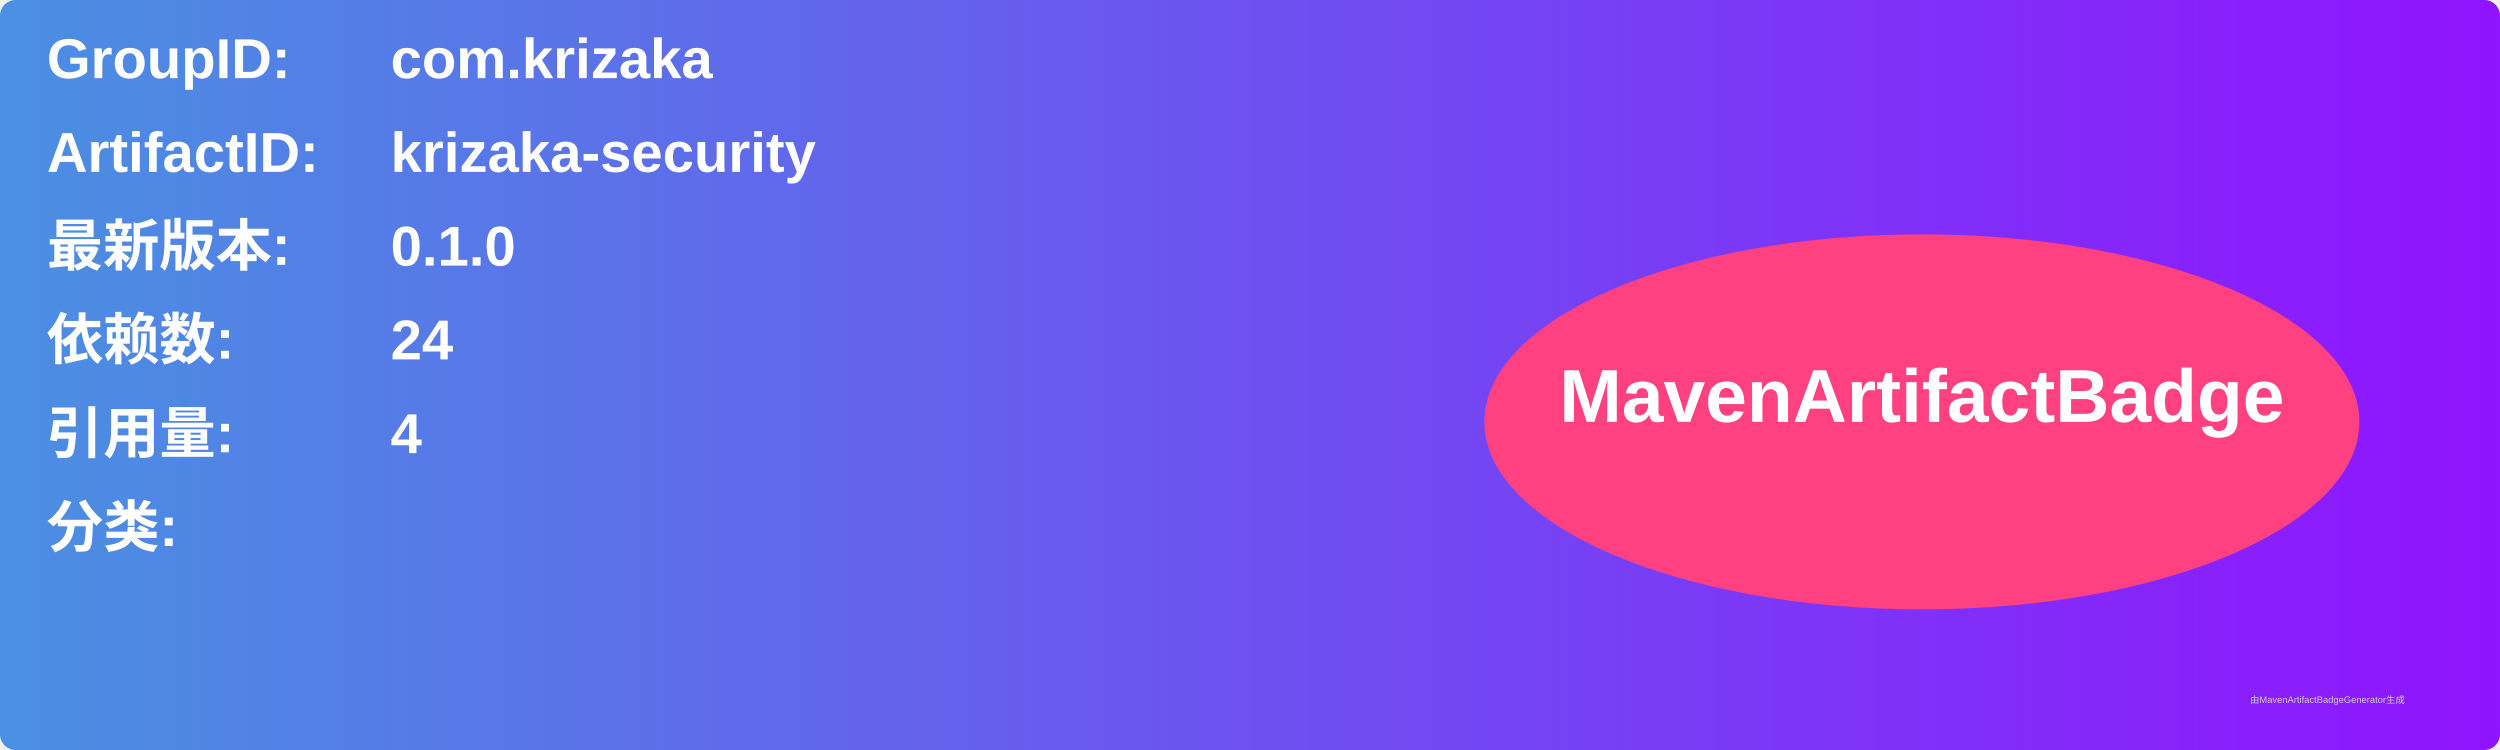
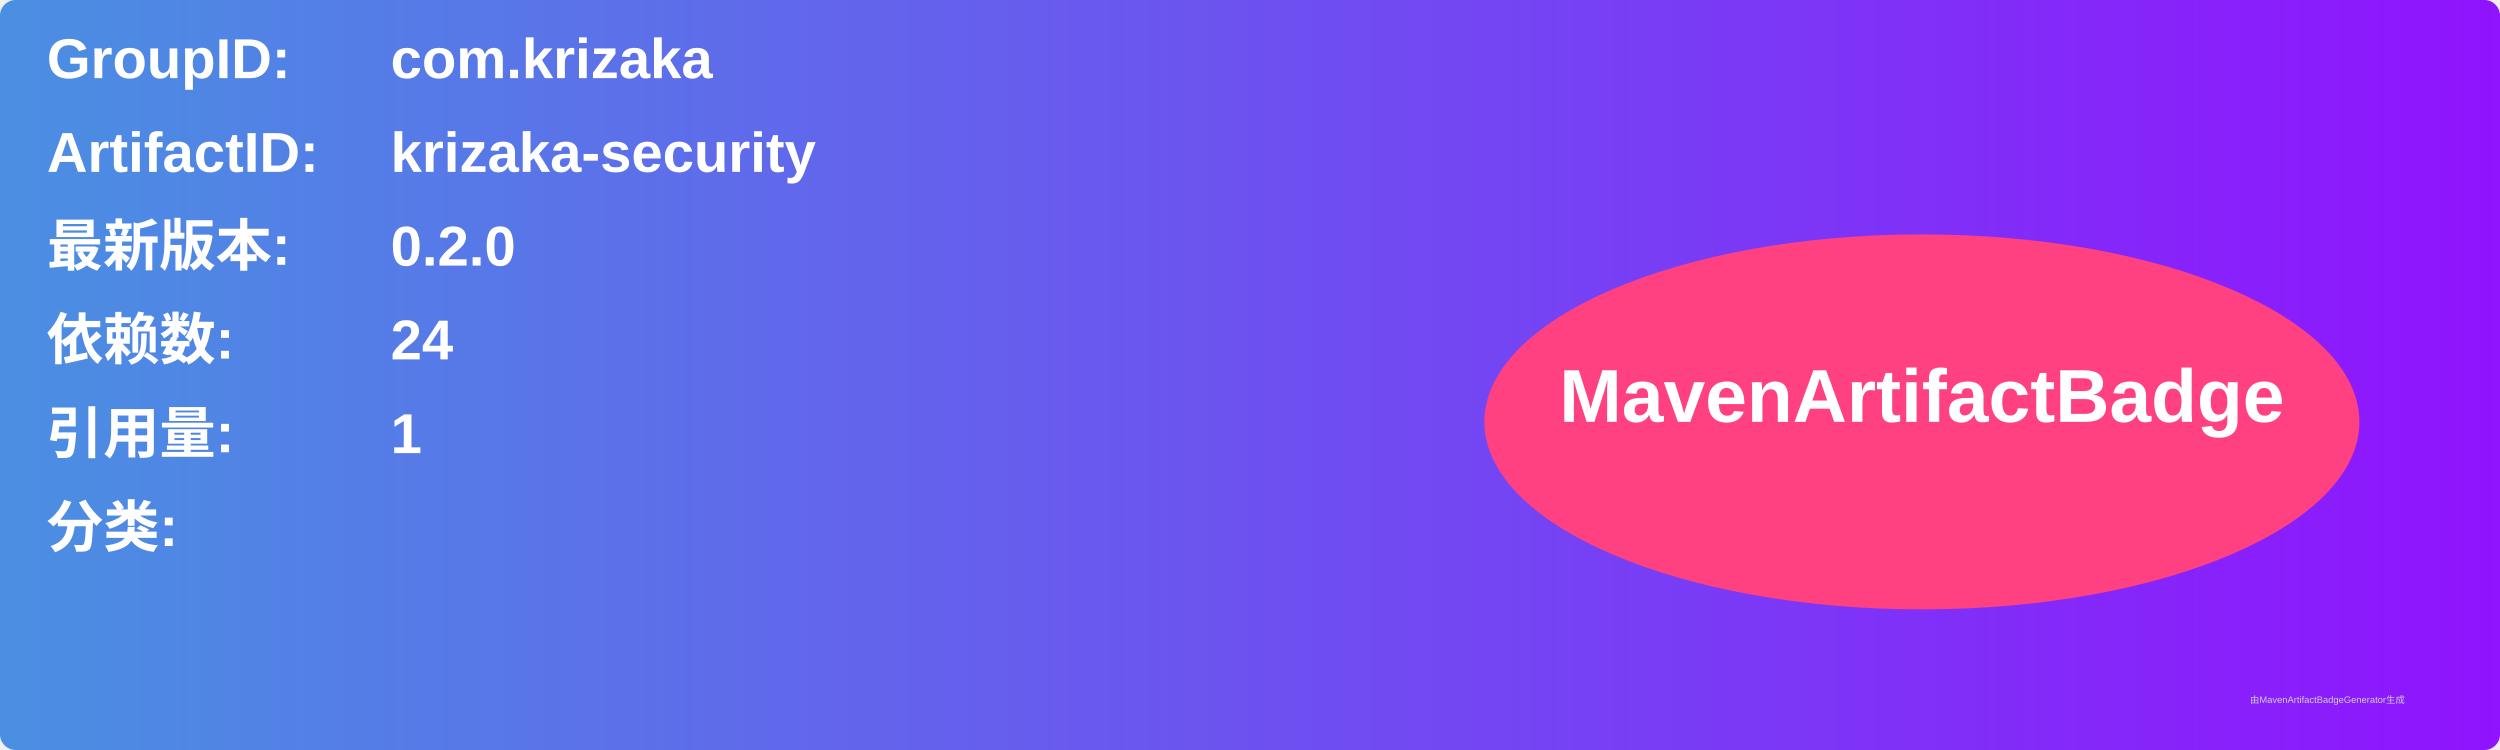
<svg xmlns="http://www.w3.org/2000/svg" width="800" height="240" viewBox="0 0 800 240">
  <linearGradient id="grad" x1="0%" y1="0%" x2="100%" y2="0%">
    <stop offset="0%" stop-color="#4a90e2" />
    <stop offset="100%" stop-color="#9013fe" />
  </linearGradient>
  <rect width="100%" height="100%" rx="5" ry="5" fill="url(#grad)" />
  <g transform="translate(15, 15)">
    <text x="0" y="10" font-family="Arial" font-size="18" fill="white" font-weight="bold" width="260">GroupID:</text>
    <text x="110" y="10" font-family="Arial" font-size="18" fill="white" font-weight="bold" width="460">com.krizaka</text>
    <text x="0" y="40" font-family="Arial" font-size="18" fill="white" font-weight="bold" width="260">ArtifactID:</text>
    <text x="110" y="40" font-family="Arial" font-size="18" fill="white" font-weight="bold" width="460">krizaka-security</text>
    <text x="0" y="70" font-family="Arial" font-size="18" fill="white" font-weight="bold">最新版本:</text>
    <text x="110" y="70" font-family="Arial" font-size="18" fill="white" font-weight="bold">
-       <tspan font-weight="bold">0.1.0</tspan>
+       <tspan font-weight="bold">0.2.0</tspan>
    </text>
    <text x="0" y="100" font-family="Arial" font-size="18" fill="white" font-weight="bold">依赖数: </text>
    <text x="110" y="100" font-family="Arial" font-size="18" fill="white">
      <tspan font-weight="bold">24</tspan>
    </text>
    <text x="0" y="130" font-family="Arial" font-size="18" fill="white" font-weight="bold">引用量: </text>
    <text x="110" y="130" font-family="Arial" font-size="18" fill="white">
-       <tspan font-weight="bold">4</tspan>
+       <tspan font-weight="bold">1</tspan>
    </text>
    <text x="0" y="160" font-family="Arial" font-size="18" fill="white" font-weight="bold">分类:</text>
    <text x="10" y="190" font-family="Arial" font-size="10" fill="white">
      <tspan font-weight="bold" />
    </text>
    <ellipse cx="600" cy="120" rx="140" ry="60" fill="#ff4081" />
    <text x="600" y="120" text-anchor="middle" font-family="Arial" font-size="24" fill="white" font-weight="bold">MavenArtifactBadge</text>
  </g>
  <text x="720" y="225" font-family="Arial" font-size="3" fill="#d0d0d0">由MavenArtifactBadgeGenerator生成</text>
</svg>
